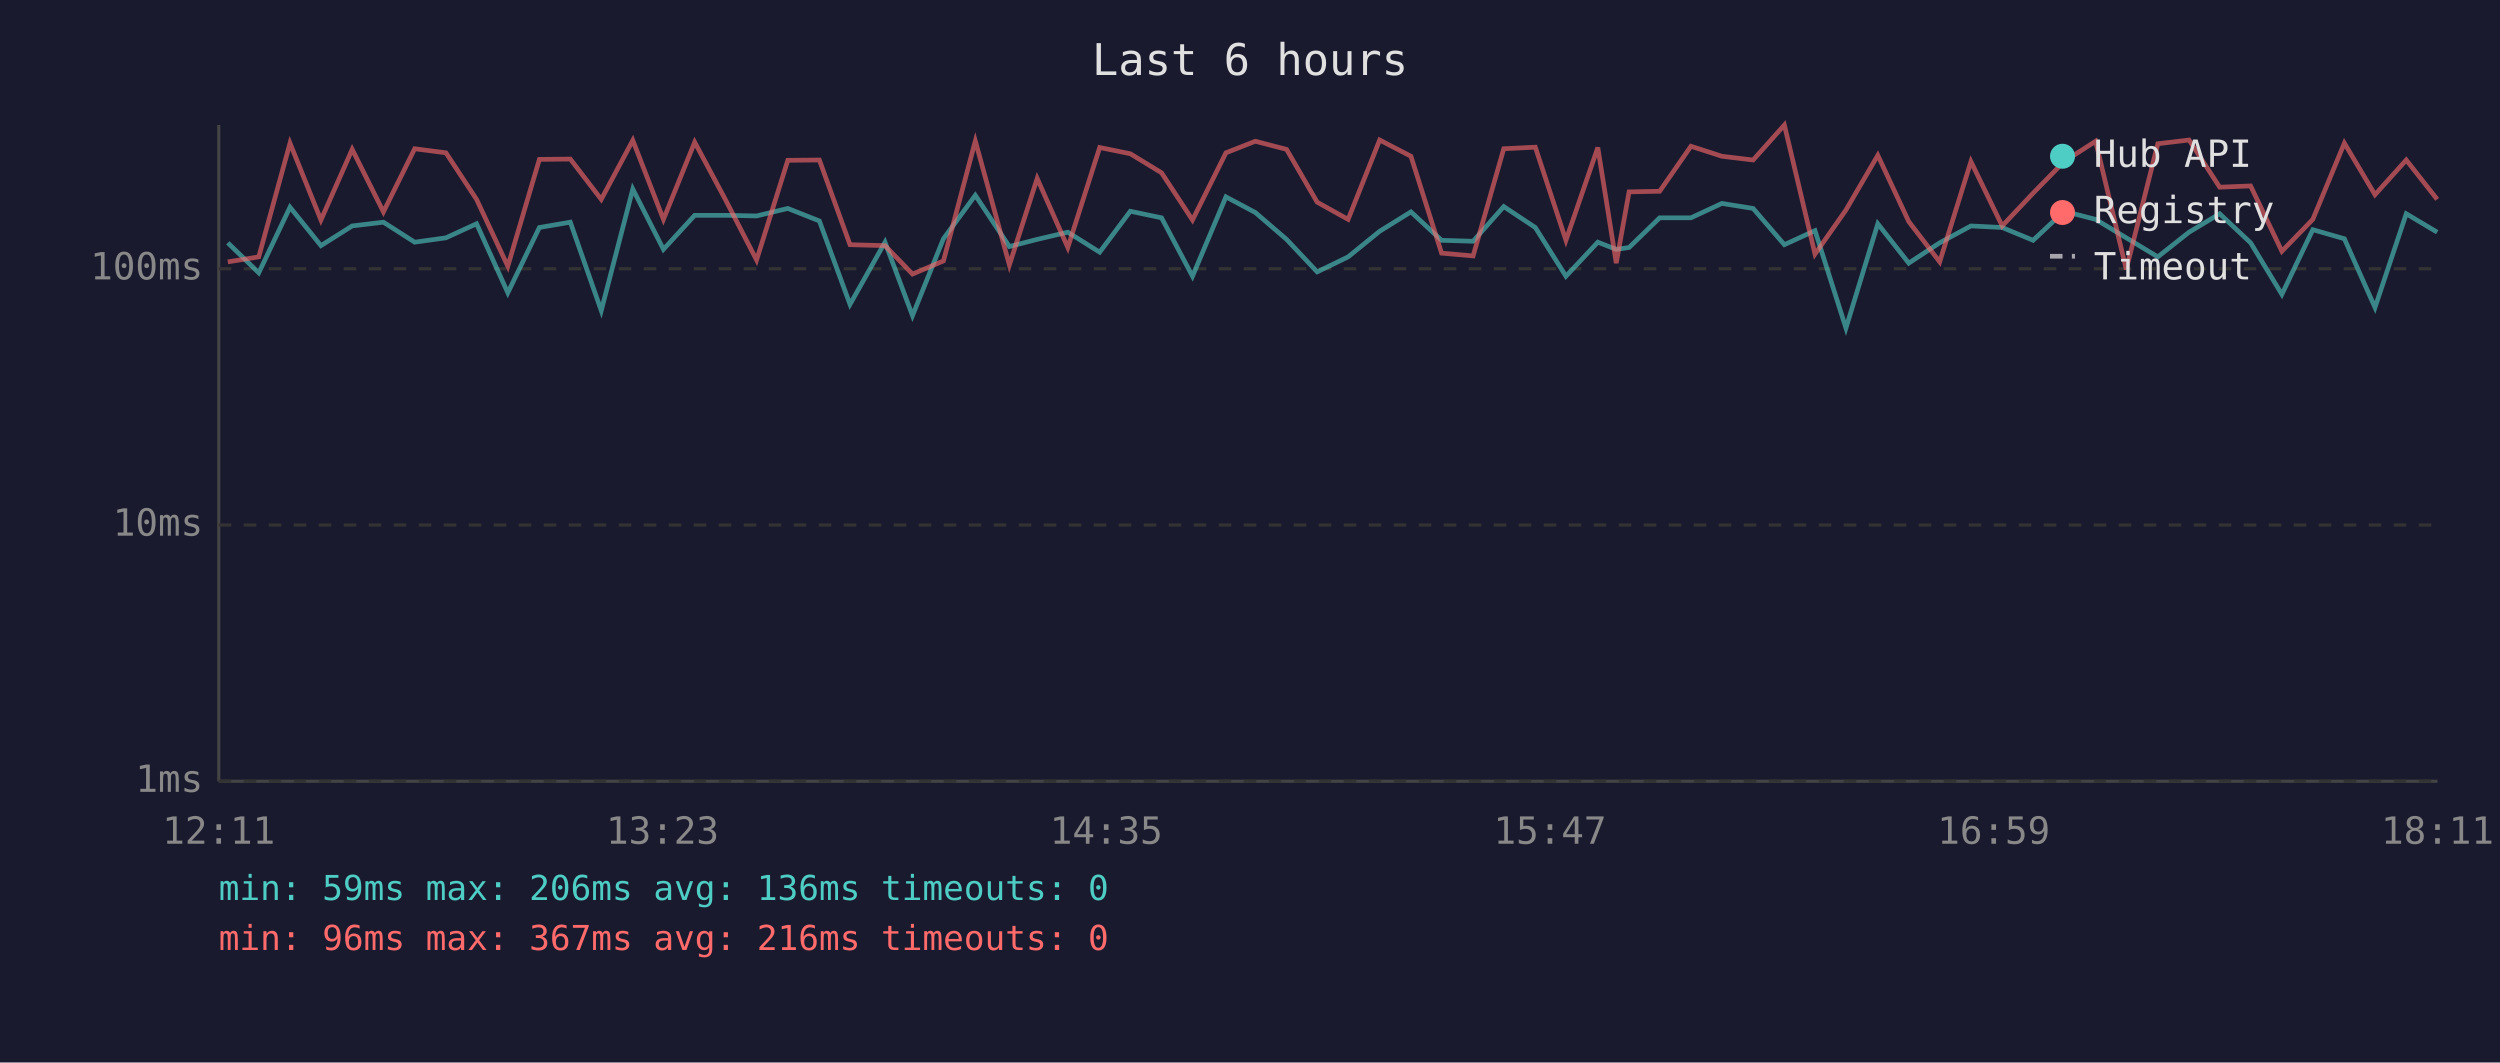
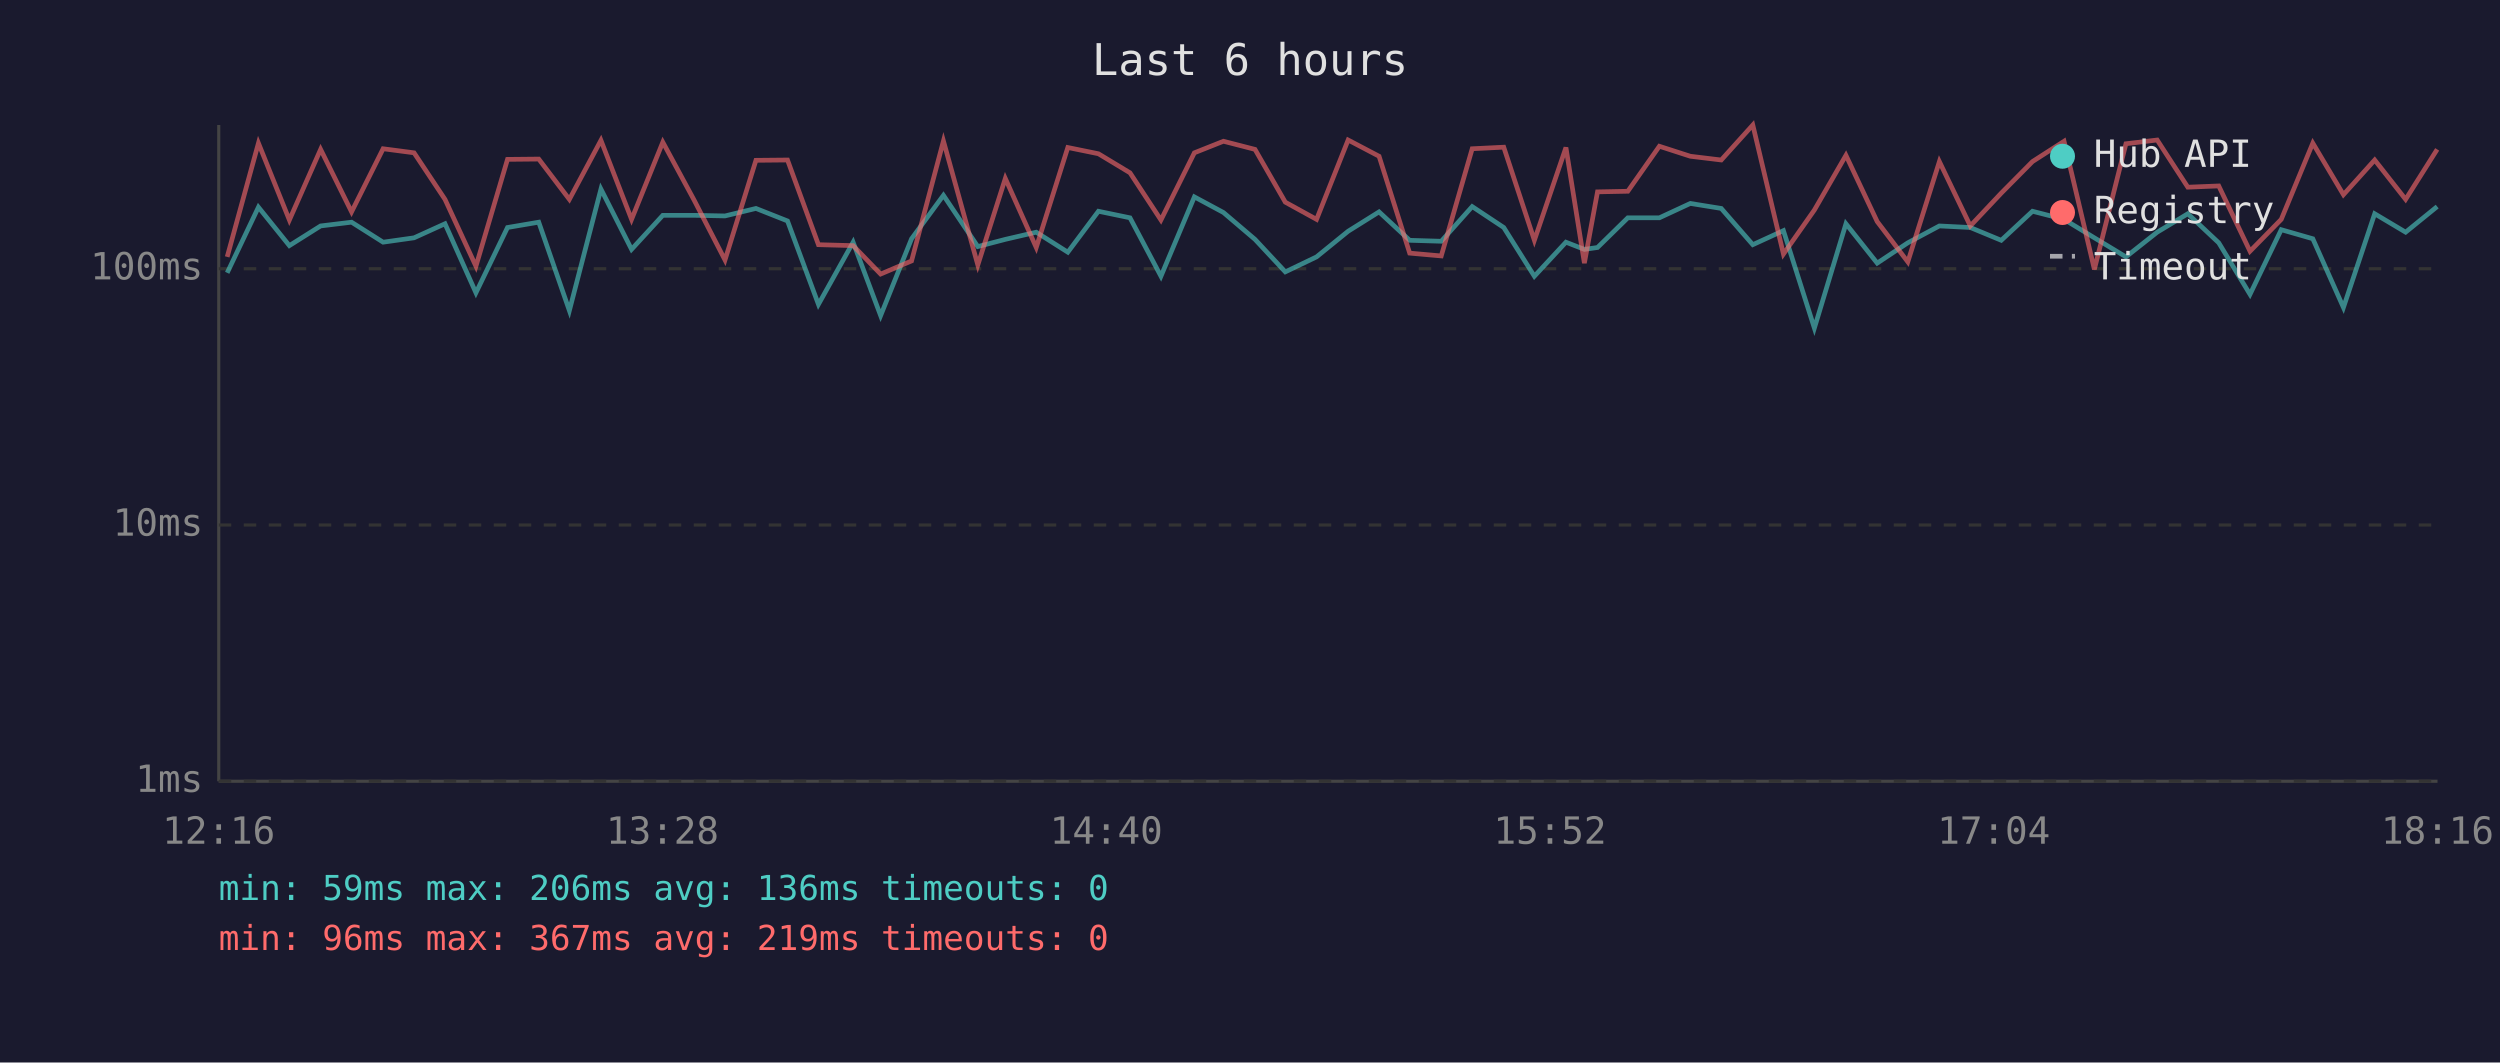
<svg xmlns="http://www.w3.org/2000/svg" viewBox="0 0 800 340" font-family="monospace" font-size="12">
  <rect width="800" height="340" fill="#1a1a2e" />
  <text x="400" y="24" fill="#e0e0e0" font-size="14" text-anchor="middle">Last 6 hours</text>
  <line x1="70" y1="40" x2="70" y2="250" stroke="#444" stroke-width="1" />
  <line x1="70" y1="250" x2="780" y2="250" stroke="#444" stroke-width="1" />
  <line x1="70" y1="250" x2="780" y2="250" stroke="#333" stroke-width="1" stroke-dasharray="4" />
  <text x="65" y="250" fill="#888" text-anchor="end" dominant-baseline="middle">1ms</text>
  <line x1="70" y1="168" x2="780" y2="168" stroke="#333" stroke-width="1" stroke-dasharray="4" />
  <text x="65" y="168" fill="#888" text-anchor="end" dominant-baseline="middle">10ms</text>
  <line x1="70" y1="86" x2="780" y2="86" stroke="#333" stroke-width="1" stroke-dasharray="4" />
  <text x="65" y="86" fill="#888" text-anchor="end" dominant-baseline="middle">100ms</text>
-   <text x="70" y="270" fill="#888" text-anchor="middle">12:11</text>
-   <text x="212" y="270" fill="#888" text-anchor="middle">13:23</text>
-   <text x="354" y="270" fill="#888" text-anchor="middle">14:35</text>
-   <text x="496" y="270" fill="#888" text-anchor="middle">15:47</text>
-   <text x="638" y="270" fill="#888" text-anchor="middle">16:59</text>
-   <text x="780" y="270" fill="#888" text-anchor="middle">18:11</text>
-   <polyline points="72.9,77.7 82.8,87.3 92.8,66.3 102.7,78.6 112.7,72.3 122.7,71.1 132.7,77.5 142.7,76.1 152.5,71.6 162.5,93.7 172.6,72.8 182.5,71.1 192.4,99.4 202.5,60.5 212.3,79.8 222.3,68.9 232.2,68.9 242.1,69.1 252.1,66.7 262.2,70.7 272.0,97.4 283.2,77.5 292.0,101.0 301.9,76.4 312.1,62.5 323.0,78.9 331.9,76.6 341.7,74.3 351.9,80.7 361.7,67.6 371.7,69.7 381.6,88.4 392.3,63.0 401.7,68.0 411.7,76.6 421.5,87.0 431.4,82.2 441.5,74.0 451.5,67.8 461.3,76.9 471.4,77.2 481.2,66.1 491.3,72.8 501.1,88.4 511.3,77.5 517.2,79.8 521.3,79.2 531.1,69.7 541.1,69.7 551.0,65.1 561.0,66.7 571.0,78.3 580.8,73.8 590.7,105.0 600.9,71.6 610.8,84.2 620.7,77.7 630.7,72.3 640.7,72.8 650.6,76.9 660.5,67.6 670.6,70.2 680.4,76.1 690.5,82.2 700.5,74.3 710.3,68.4 720.2,77.7 730.2,94.2 740.1,73.5 750.2,76.4 760.0,98.4 770.0,68.4 779.9,74.3" fill="none" stroke="#4ecdc4" stroke-width="1.5" opacity="0.6" />
-   <polyline points="72.9,83.8 82.8,82.2 92.8,45.8 102.7,70.4 112.7,47.8 122.7,67.8 132.7,47.6 142.7,48.9 152.5,63.8 162.5,85.2 172.6,51.0 182.5,50.9 192.4,63.8 202.5,44.9 212.3,70.2 222.3,45.5 232.2,64.0 242.1,83.2 252.1,51.3 262.2,51.2 272.0,78.3 283.2,78.6 292.0,87.7 301.9,83.5 312.1,45.1 323.0,84.8 331.9,57.1 341.7,79.2 351.9,47.2 361.7,49.2 371.7,55.3 381.6,70.4 392.3,48.9 401.7,45.2 411.7,47.8 421.5,64.7 431.4,70.2 441.5,44.8 451.5,50.0 461.3,81.0 471.4,81.9 481.2,47.6 491.3,47.1 501.1,76.9 511.3,47.2 517.2,84.2 521.3,61.4 531.1,61.2 541.1,46.8 551.0,50.0 561.0,51.2 571.0,40.0 580.8,81.3 590.7,67.2 600.9,49.7 610.8,70.9 620.7,83.8 630.7,51.7 640.7,72.3 650.6,61.8 660.5,51.7 670.6,45.2 680.4,86.2 690.5,46.0 700.5,44.8 710.3,59.9 720.2,59.5 730.2,80.4 740.1,70.2 750.2,45.8 760.0,62.3 770.0,51.2 779.9,63.8" fill="none" stroke="#ff6b6b" stroke-width="1.5" opacity="0.6" />
+   <text x="70" y="270" fill="#888" text-anchor="middle">12:16</text>
+   <text x="212" y="270" fill="#888" text-anchor="middle">13:28</text>
+   <text x="354" y="270" fill="#888" text-anchor="middle">14:40</text>
+   <text x="496" y="270" fill="#888" text-anchor="middle">15:52</text>
+   <text x="638" y="270" fill="#888" text-anchor="middle">17:04</text>
+   <text x="780" y="270" fill="#888" text-anchor="middle">18:16</text>
+   <polyline points="72.7,87.3 82.7,66.3 92.6,78.6 102.6,72.3 112.5,71.1 122.6,77.5 132.5,76.1 142.4,71.6 152.3,93.7 162.4,72.8 172.4,71.1 182.2,99.4 192.3,60.5 202.1,79.8 212.1,68.9 222.1,68.9 232.0,69.1 241.9,66.7 252.0,70.7 261.9,97.4 273.0,77.5 281.8,101.0 291.7,76.4 301.9,62.5 312.9,78.9 321.7,76.6 331.6,74.3 341.7,80.7 351.5,67.6 361.6,69.7 371.5,88.4 382.2,63.0 391.5,68.0 401.6,76.6 411.3,87.0 421.3,82.2 431.4,74.0 441.3,67.8 451.1,76.9 461.2,77.2 471.1,66.1 481.2,72.8 491.0,88.4 501.1,77.5 507.0,79.8 511.2,79.2 520.9,69.7 531.0,69.7 540.9,65.1 550.8,66.7 560.9,78.3 570.7,73.8 580.6,105.0 590.7,71.6 600.7,84.2 610.5,77.7 620.6,72.3 630.5,72.8 640.4,76.9 650.4,67.6 660.5,70.2 670.2,76.1 680.3,82.2 690.3,74.3 700.1,68.4 710.0,77.7 720.0,94.2 730.0,73.5 740.1,76.4 749.9,98.4 759.9,68.4 769.8,74.3 779.9,66.1" fill="none" stroke="#4ecdc4" stroke-width="1.5" opacity="0.6" />
+   <polyline points="72.7,82.2 82.7,45.8 92.6,70.4 102.6,47.8 112.5,67.8 122.6,47.6 132.5,48.9 142.4,63.8 152.3,85.2 162.4,51.0 172.4,50.9 182.2,63.8 192.3,44.9 202.1,70.2 212.1,45.5 222.1,64.0 232.0,83.2 241.9,51.3 252.0,51.2 261.9,78.3 273.0,78.6 281.8,87.7 291.7,83.5 301.9,45.1 312.9,84.8 321.7,57.1 331.6,79.2 341.7,47.2 351.5,49.2 361.6,55.3 371.5,70.4 382.2,48.9 391.5,45.2 401.6,47.8 411.3,64.7 421.3,70.2 431.4,44.8 441.3,50.0 451.1,81.0 461.2,81.9 471.1,47.6 481.2,47.1 491.0,76.9 501.1,47.2 507.0,84.2 511.2,61.4 520.9,61.2 531.0,46.8 540.9,50.0 550.8,51.2 560.9,40.0 570.7,81.3 580.6,67.2 590.7,49.7 600.7,70.9 610.5,83.8 620.6,51.7 630.5,72.3 640.4,61.8 650.4,51.7 660.5,45.2 670.2,86.2 680.3,46.0 690.3,44.8 700.1,59.9 710.0,59.5 720.0,80.4 730.0,70.2 740.1,45.8 749.9,62.3 759.9,51.2 769.8,63.8 779.9,47.8" fill="none" stroke="#ff6b6b" stroke-width="1.5" opacity="0.6" />
  <circle cx="660" cy="50" r="4" fill="#4ecdc4" />
  <text x="670" y="50" fill="#e0e0e0" dominant-baseline="middle">Hub API</text>
  <circle cx="660" cy="68" r="4" fill="#ff6b6b" />
  <text x="670" y="68" fill="#e0e0e0" dominant-baseline="middle">Registry</text>
  <line x1="656" y1="82" x2="664" y2="82" stroke="#e0e0e0" stroke-width="1.5" stroke-dasharray="4,3" opacity="0.7" />
  <text x="670" y="86" fill="#e0e0e0" dominant-baseline="middle">Timeout</text>
  <text x="70" y="288" fill="#4ecdc4" font-size="11">min: 59ms  max: 206ms  avg: 136ms  timeouts: 0</text>
-   <text x="70" y="304" fill="#ff6b6b" font-size="11">min: 96ms  max: 367ms  avg: 216ms  timeouts: 0</text>
+   <text x="70" y="304" fill="#ff6b6b" font-size="11">min: 96ms  max: 367ms  avg: 219ms  timeouts: 0</text>
</svg>
